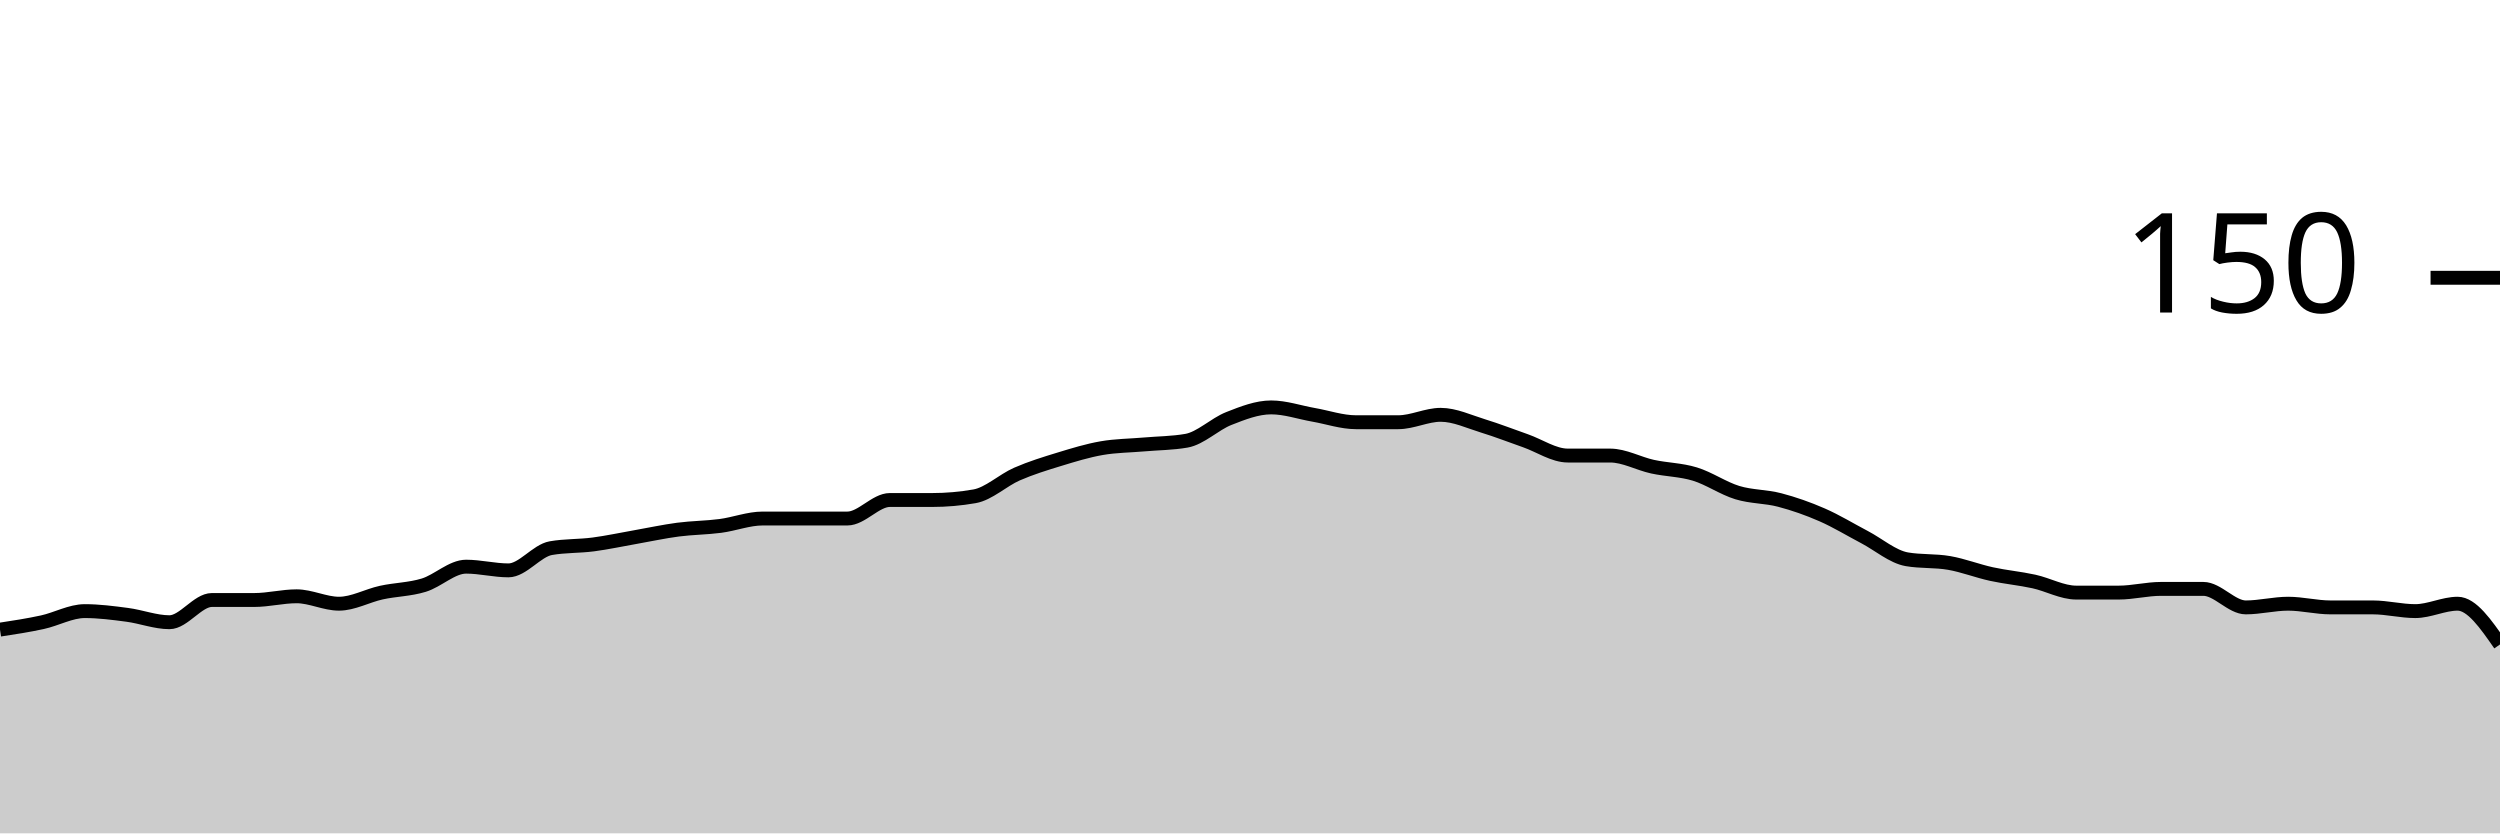
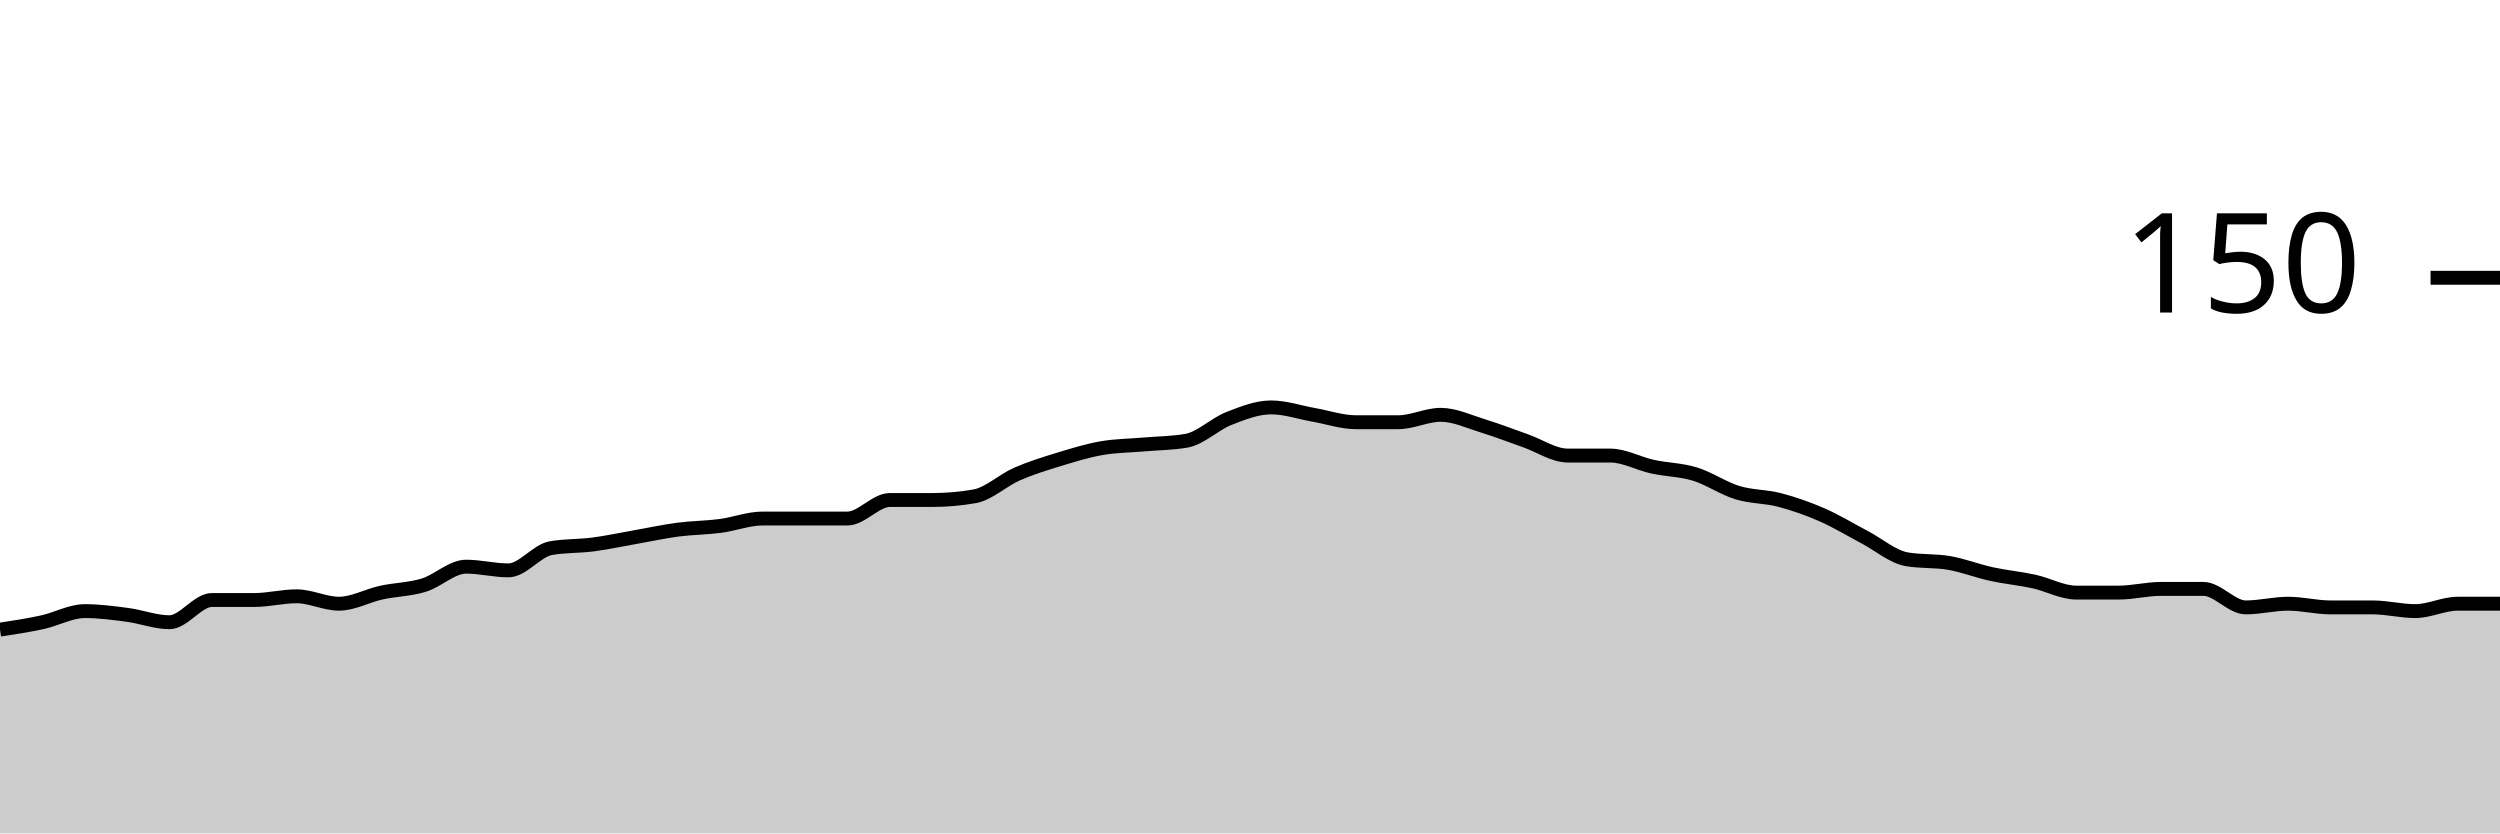
<svg xmlns="http://www.w3.org/2000/svg" viewBox="0 0 180 60">
  <g transform="translate(0,20)">
-     <path class="area" fill="rgba(0, 0, 0, 0.2)" d="M0,25.333C1.017,25.178,2.034,25.022,3.051,24.8C4.068,24.578,5.085,24,6.102,24C7.119,24,8.136,24.133,9.153,24.267C10.169,24.4,11.186,24.8,12.203,24.8C13.22,24.8,14.237,23.2,15.254,23.2C16.271,23.2,17.288,23.2,18.305,23.2C19.322,23.2,20.339,22.933,21.356,22.933C22.373,22.933,23.39,23.467,24.407,23.467C25.424,23.467,26.441,22.889,27.458,22.667C28.475,22.444,29.492,22.444,30.508,22.133C31.525,21.822,32.542,20.8,33.559,20.8C34.576,20.8,35.593,21.067,36.61,21.067C37.627,21.067,38.644,19.644,39.661,19.467C40.678,19.289,41.695,19.333,42.712,19.2C43.729,19.067,44.746,18.844,45.763,18.667C46.78,18.489,47.797,18.267,48.814,18.133C49.831,18,50.847,18,51.864,17.867C52.881,17.733,53.898,17.333,54.915,17.333C55.932,17.333,56.949,17.333,57.966,17.333C58.983,17.333,60,17.333,61.017,17.333C62.034,17.333,63.051,16,64.068,16C65.085,16,66.102,16,67.119,16C68.136,16,69.153,15.911,70.169,15.733C71.186,15.556,72.203,14.578,73.22,14.133C74.237,13.689,75.254,13.378,76.271,13.067C77.288,12.756,78.305,12.444,79.322,12.267C80.339,12.089,81.356,12.089,82.373,12C83.39,11.911,84.407,11.911,85.424,11.733C86.441,11.556,87.458,10.533,88.475,10.133C89.492,9.733,90.508,9.333,91.525,9.333C92.542,9.333,93.559,9.689,94.576,9.867C95.593,10.044,96.61,10.4,97.627,10.4C98.644,10.4,99.661,10.4,100.678,10.4C101.695,10.4,102.712,9.867,103.729,9.867C104.746,9.867,105.763,10.356,106.78,10.667C107.797,10.978,108.814,11.378,109.831,11.733C110.847,12.089,111.864,12.8,112.881,12.8C113.898,12.8,114.915,12.8,115.932,12.8C116.949,12.8,117.966,13.378,118.983,13.6C120,13.822,121.017,13.822,122.034,14.133C123.051,14.444,124.068,15.156,125.085,15.467C126.102,15.778,127.119,15.733,128.136,16C129.153,16.267,130.169,16.622,131.186,17.067C132.203,17.511,133.22,18.133,134.237,18.667C135.254,19.2,136.271,20.089,137.288,20.267C138.305,20.444,139.322,20.356,140.339,20.533C141.356,20.711,142.373,21.111,143.39,21.333C144.407,21.556,145.424,21.644,146.441,21.867C147.458,22.089,148.475,22.667,149.492,22.667C150.508,22.667,151.525,22.667,152.542,22.667C153.559,22.667,154.576,22.4,155.593,22.4C156.61,22.4,157.627,22.4,158.644,22.4C159.661,22.4,160.678,23.733,161.695,23.733C162.712,23.733,163.729,23.467,164.746,23.467C165.763,23.467,166.78,23.733,167.797,23.733C168.814,23.733,169.831,23.733,170.847,23.733C171.864,23.733,172.881,24,173.898,24C174.915,24,175.932,23.467,176.949,23.467C177.966,23.467,178.983,24.933,180,26.4L180,40C178.983,40,177.966,40,176.949,40C175.932,40,174.915,40,173.898,40C172.881,40,171.864,40,170.847,40C169.831,40,168.814,40,167.797,40C166.78,40,165.763,40,164.746,40C163.729,40,162.712,40,161.695,40C160.678,40,159.661,40,158.644,40C157.627,40,156.61,40,155.593,40C154.576,40,153.559,40,152.542,40C151.525,40,150.508,40,149.492,40C148.475,40,147.458,40,146.441,40C145.424,40,144.407,40,143.39,40C142.373,40,141.356,40,140.339,40C139.322,40,138.305,40,137.288,40C136.271,40,135.254,40,134.237,40C133.22,40,132.203,40,131.186,40C130.169,40,129.153,40,128.136,40C127.119,40,126.102,40,125.085,40C124.068,40,123.051,40,122.034,40C121.017,40,120,40,118.983,40C117.966,40,116.949,40,115.932,40C114.915,40,113.898,40,112.881,40C111.864,40,110.847,40,109.831,40C108.814,40,107.797,40,106.78,40C105.763,40,104.746,40,103.729,40C102.712,40,101.695,40,100.678,40C99.661,40,98.644,40,97.627,40C96.61,40,95.593,40,94.576,40C93.559,40,92.542,40,91.525,40C90.508,40,89.492,40,88.475,40C87.458,40,86.441,40,85.424,40C84.407,40,83.39,40,82.373,40C81.356,40,80.339,40,79.322,40C78.305,40,77.288,40,76.271,40C75.254,40,74.237,40,73.22,40C72.203,40,71.186,40,70.169,40C69.153,40,68.136,40,67.119,40C66.102,40,65.085,40,64.068,40C63.051,40,62.034,40,61.017,40C60,40,58.983,40,57.966,40C56.949,40,55.932,40,54.915,40C53.898,40,52.881,40,51.864,40C50.847,40,49.831,40,48.814,40C47.797,40,46.78,40,45.763,40C44.746,40,43.729,40,42.712,40C41.695,40,40.678,40,39.661,40C38.644,40,37.627,40,36.61,40C35.593,40,34.576,40,33.559,40C32.542,40,31.525,40,30.508,40C29.492,40,28.475,40,27.458,40C26.441,40,25.424,40,24.407,40C23.39,40,22.373,40,21.356,40C20.339,40,19.322,40,18.305,40C17.288,40,16.271,40,15.254,40C14.237,40,13.22,40,12.203,40C11.186,40,10.169,40,9.153,40C8.136,40,7.119,40,6.102,40C5.085,40,4.068,40,3.051,40C2.034,40,1.017,40,0,40Z" />
-     <path class="line" stroke="black" fill="none" d="M0,25.333C1.017,25.178,2.034,25.022,3.051,24.8C4.068,24.578,5.085,24,6.102,24C7.119,24,8.136,24.133,9.153,24.267C10.169,24.4,11.186,24.8,12.203,24.8C13.22,24.8,14.237,23.2,15.254,23.2C16.271,23.2,17.288,23.2,18.305,23.2C19.322,23.2,20.339,22.933,21.356,22.933C22.373,22.933,23.39,23.467,24.407,23.467C25.424,23.467,26.441,22.889,27.458,22.667C28.475,22.444,29.492,22.444,30.508,22.133C31.525,21.822,32.542,20.8,33.559,20.8C34.576,20.8,35.593,21.067,36.61,21.067C37.627,21.067,38.644,19.644,39.661,19.467C40.678,19.289,41.695,19.333,42.712,19.2C43.729,19.067,44.746,18.844,45.763,18.667C46.78,18.489,47.797,18.267,48.814,18.133C49.831,18,50.847,18,51.864,17.867C52.881,17.733,53.898,17.333,54.915,17.333C55.932,17.333,56.949,17.333,57.966,17.333C58.983,17.333,60,17.333,61.017,17.333C62.034,17.333,63.051,16,64.068,16C65.085,16,66.102,16,67.119,16C68.136,16,69.153,15.911,70.169,15.733C71.186,15.556,72.203,14.578,73.22,14.133C74.237,13.689,75.254,13.378,76.271,13.067C77.288,12.756,78.305,12.444,79.322,12.267C80.339,12.089,81.356,12.089,82.373,12C83.39,11.911,84.407,11.911,85.424,11.733C86.441,11.556,87.458,10.533,88.475,10.133C89.492,9.733,90.508,9.333,91.525,9.333C92.542,9.333,93.559,9.689,94.576,9.867C95.593,10.044,96.61,10.4,97.627,10.4C98.644,10.4,99.661,10.4,100.678,10.4C101.695,10.4,102.712,9.867,103.729,9.867C104.746,9.867,105.763,10.356,106.78,10.667C107.797,10.978,108.814,11.378,109.831,11.733C110.847,12.089,111.864,12.8,112.881,12.8C113.898,12.8,114.915,12.8,115.932,12.8C116.949,12.8,117.966,13.378,118.983,13.6C120,13.822,121.017,13.822,122.034,14.133C123.051,14.444,124.068,15.156,125.085,15.467C126.102,15.778,127.119,15.733,128.136,16C129.153,16.267,130.169,16.622,131.186,17.067C132.203,17.511,133.22,18.133,134.237,18.667C135.254,19.2,136.271,20.089,137.288,20.267C138.305,20.444,139.322,20.356,140.339,20.533C141.356,20.711,142.373,21.111,143.39,21.333C144.407,21.556,145.424,21.644,146.441,21.867C147.458,22.089,148.475,22.667,149.492,22.667C150.508,22.667,151.525,22.667,152.542,22.667C153.559,22.667,154.576,22.4,155.593,22.4C156.61,22.4,157.627,22.4,158.644,22.4C159.661,22.4,160.678,23.733,161.695,23.733C162.712,23.733,163.729,23.467,164.746,23.467C165.763,23.467,166.78,23.733,167.797,23.733C168.814,23.733,169.831,23.733,170.847,23.733C171.864,23.733,172.881,24,173.898,24C174.915,24,175.932,23.467,176.949,23.467C177.966,23.467,178.983,24.933,180,26.4" />
+     <path class="area" fill="rgba(0, 0, 0, 0.2)" d="M0,25.333C1.017,25.178,2.034,25.022,3.051,24.8C4.068,24.578,5.085,24,6.102,24C7.119,24,8.136,24.133,9.153,24.267C10.169,24.4,11.186,24.8,12.203,24.8C13.22,24.8,14.237,23.2,15.254,23.2C16.271,23.2,17.288,23.2,18.305,23.2C19.322,23.2,20.339,22.933,21.356,22.933C22.373,22.933,23.39,23.467,24.407,23.467C25.424,23.467,26.441,22.889,27.458,22.667C28.475,22.444,29.492,22.444,30.508,22.133C31.525,21.822,32.542,20.8,33.559,20.8C34.576,20.8,35.593,21.067,36.61,21.067C37.627,21.067,38.644,19.644,39.661,19.467C40.678,19.289,41.695,19.333,42.712,19.2C43.729,19.067,44.746,18.844,45.763,18.667C46.78,18.489,47.797,18.267,48.814,18.133C49.831,18,50.847,18,51.864,17.867C52.881,17.733,53.898,17.333,54.915,17.333C55.932,17.333,56.949,17.333,57.966,17.333C58.983,17.333,60,17.333,61.017,17.333C62.034,17.333,63.051,16,64.068,16C65.085,16,66.102,16,67.119,16C68.136,16,69.153,15.911,70.169,15.733C71.186,15.556,72.203,14.578,73.22,14.133C74.237,13.689,75.254,13.378,76.271,13.067C77.288,12.756,78.305,12.444,79.322,12.267C80.339,12.089,81.356,12.089,82.373,12C83.39,11.911,84.407,11.911,85.424,11.733C86.441,11.556,87.458,10.533,88.475,10.133C89.492,9.733,90.508,9.333,91.525,9.333C92.542,9.333,93.559,9.689,94.576,9.867C95.593,10.044,96.61,10.4,97.627,10.4C98.644,10.4,99.661,10.4,100.678,10.4C101.695,10.4,102.712,9.867,103.729,9.867C104.746,9.867,105.763,10.356,106.78,10.667C107.797,10.978,108.814,11.378,109.831,11.733C110.847,12.089,111.864,12.8,112.881,12.8C113.898,12.8,114.915,12.8,115.932,12.8C116.949,12.8,117.966,13.378,118.983,13.6C120,13.822,121.017,13.822,122.034,14.133C123.051,14.444,124.068,15.156,125.085,15.467C126.102,15.778,127.119,15.733,128.136,16C129.153,16.267,130.169,16.622,131.186,17.067C132.203,17.511,133.22,18.133,134.237,18.667C135.254,19.2,136.271,20.089,137.288,20.267C138.305,20.444,139.322,20.356,140.339,20.533C141.356,20.711,142.373,21.111,143.39,21.333C144.407,21.556,145.424,21.644,146.441,21.867C147.458,22.089,148.475,22.667,149.492,22.667C150.508,22.667,151.525,22.667,152.542,22.667C153.559,22.667,154.576,22.4,155.593,22.4C156.61,22.4,157.627,22.4,158.644,22.4C159.661,22.4,160.678,23.733,161.695,23.733C162.712,23.733,163.729,23.467,164.746,23.467C165.763,23.467,166.78,23.733,167.797,23.733C168.814,23.733,169.831,23.733,170.847,23.733C171.864,23.733,172.881,24,173.898,24C174.915,24,175.932,23.467,176.949,23.467C177.966,23.467,178.983,23.467,180,23.467L180,40C178.983,40,177.966,40,176.949,40C175.932,40,174.915,40,173.898,40C172.881,40,171.864,40,170.847,40C169.831,40,168.814,40,167.797,40C166.78,40,165.763,40,164.746,40C163.729,40,162.712,40,161.695,40C160.678,40,159.661,40,158.644,40C157.627,40,156.61,40,155.593,40C154.576,40,153.559,40,152.542,40C151.525,40,150.508,40,149.492,40C148.475,40,147.458,40,146.441,40C145.424,40,144.407,40,143.39,40C142.373,40,141.356,40,140.339,40C139.322,40,138.305,40,137.288,40C136.271,40,135.254,40,134.237,40C133.22,40,132.203,40,131.186,40C130.169,40,129.153,40,128.136,40C127.119,40,126.102,40,125.085,40C124.068,40,123.051,40,122.034,40C121.017,40,120,40,118.983,40C117.966,40,116.949,40,115.932,40C114.915,40,113.898,40,112.881,40C111.864,40,110.847,40,109.831,40C108.814,40,107.797,40,106.78,40C105.763,40,104.746,40,103.729,40C102.712,40,101.695,40,100.678,40C99.661,40,98.644,40,97.627,40C96.61,40,95.593,40,94.576,40C93.559,40,92.542,40,91.525,40C90.508,40,89.492,40,88.475,40C87.458,40,86.441,40,85.424,40C84.407,40,83.39,40,82.373,40C81.356,40,80.339,40,79.322,40C78.305,40,77.288,40,76.271,40C75.254,40,74.237,40,73.22,40C72.203,40,71.186,40,70.169,40C69.153,40,68.136,40,67.119,40C66.102,40,65.085,40,64.068,40C63.051,40,62.034,40,61.017,40C60,40,58.983,40,57.966,40C56.949,40,55.932,40,54.915,40C53.898,40,52.881,40,51.864,40C50.847,40,49.831,40,48.814,40C47.797,40,46.78,40,45.763,40C44.746,40,43.729,40,42.712,40C41.695,40,40.678,40,39.661,40C38.644,40,37.627,40,36.61,40C35.593,40,34.576,40,33.559,40C32.542,40,31.525,40,30.508,40C29.492,40,28.475,40,27.458,40C26.441,40,25.424,40,24.407,40C23.39,40,22.373,40,21.356,40C20.339,40,19.322,40,18.305,40C17.288,40,16.271,40,15.254,40C14.237,40,13.22,40,12.203,40C11.186,40,10.169,40,9.153,40C8.136,40,7.119,40,6.102,40C5.085,40,4.068,40,3.051,40C2.034,40,1.017,40,0,40Z" />
+     <path class="line" stroke="black" fill="none" d="M0,25.333C1.017,25.178,2.034,25.022,3.051,24.8C4.068,24.578,5.085,24,6.102,24C7.119,24,8.136,24.133,9.153,24.267C10.169,24.4,11.186,24.8,12.203,24.8C13.22,24.8,14.237,23.2,15.254,23.2C16.271,23.2,17.288,23.2,18.305,23.2C19.322,23.2,20.339,22.933,21.356,22.933C22.373,22.933,23.39,23.467,24.407,23.467C25.424,23.467,26.441,22.889,27.458,22.667C28.475,22.444,29.492,22.444,30.508,22.133C31.525,21.822,32.542,20.8,33.559,20.8C34.576,20.8,35.593,21.067,36.61,21.067C37.627,21.067,38.644,19.644,39.661,19.467C40.678,19.289,41.695,19.333,42.712,19.2C43.729,19.067,44.746,18.844,45.763,18.667C46.78,18.489,47.797,18.267,48.814,18.133C49.831,18,50.847,18,51.864,17.867C52.881,17.733,53.898,17.333,54.915,17.333C55.932,17.333,56.949,17.333,57.966,17.333C58.983,17.333,60,17.333,61.017,17.333C62.034,17.333,63.051,16,64.068,16C65.085,16,66.102,16,67.119,16C68.136,16,69.153,15.911,70.169,15.733C71.186,15.556,72.203,14.578,73.22,14.133C74.237,13.689,75.254,13.378,76.271,13.067C77.288,12.756,78.305,12.444,79.322,12.267C80.339,12.089,81.356,12.089,82.373,12C83.39,11.911,84.407,11.911,85.424,11.733C86.441,11.556,87.458,10.533,88.475,10.133C89.492,9.733,90.508,9.333,91.525,9.333C92.542,9.333,93.559,9.689,94.576,9.867C95.593,10.044,96.61,10.4,97.627,10.4C98.644,10.4,99.661,10.4,100.678,10.4C101.695,10.4,102.712,9.867,103.729,9.867C104.746,9.867,105.763,10.356,106.78,10.667C107.797,10.978,108.814,11.378,109.831,11.733C110.847,12.089,111.864,12.8,112.881,12.8C113.898,12.8,114.915,12.8,115.932,12.8C116.949,12.8,117.966,13.378,118.983,13.6C120,13.822,121.017,13.822,122.034,14.133C123.051,14.444,124.068,15.156,125.085,15.467C126.102,15.778,127.119,15.733,128.136,16C129.153,16.267,130.169,16.622,131.186,17.067C132.203,17.511,133.22,18.133,134.237,18.667C135.254,19.2,136.271,20.089,137.288,20.267C138.305,20.444,139.322,20.356,140.339,20.533C141.356,20.711,142.373,21.111,143.39,21.333C144.407,21.556,145.424,21.644,146.441,21.867C147.458,22.089,148.475,22.667,149.492,22.667C150.508,22.667,151.525,22.667,152.542,22.667C153.559,22.667,154.576,22.4,155.593,22.4C156.61,22.4,157.627,22.4,158.644,22.4C159.661,22.4,160.678,23.733,161.695,23.733C162.712,23.733,163.729,23.467,164.746,23.467C165.763,23.467,166.78,23.733,167.797,23.733C168.814,23.733,169.831,23.733,170.847,23.733C171.864,23.733,172.881,24,173.898,24C174.915,24,175.932,23.467,176.949,23.467C177.966,23.467,178.983,23.467,180,23.467" />
    <path class="axis-ceiling" stroke-width="1" stroke="black" fill="none" d="M175,0L180,0" />
    <text class="axis-ceiling-label" font-family="sans-serif" text-anchor="end" font-size="10px" x="170" y="2.5">150</text>
  </g>
</svg>
